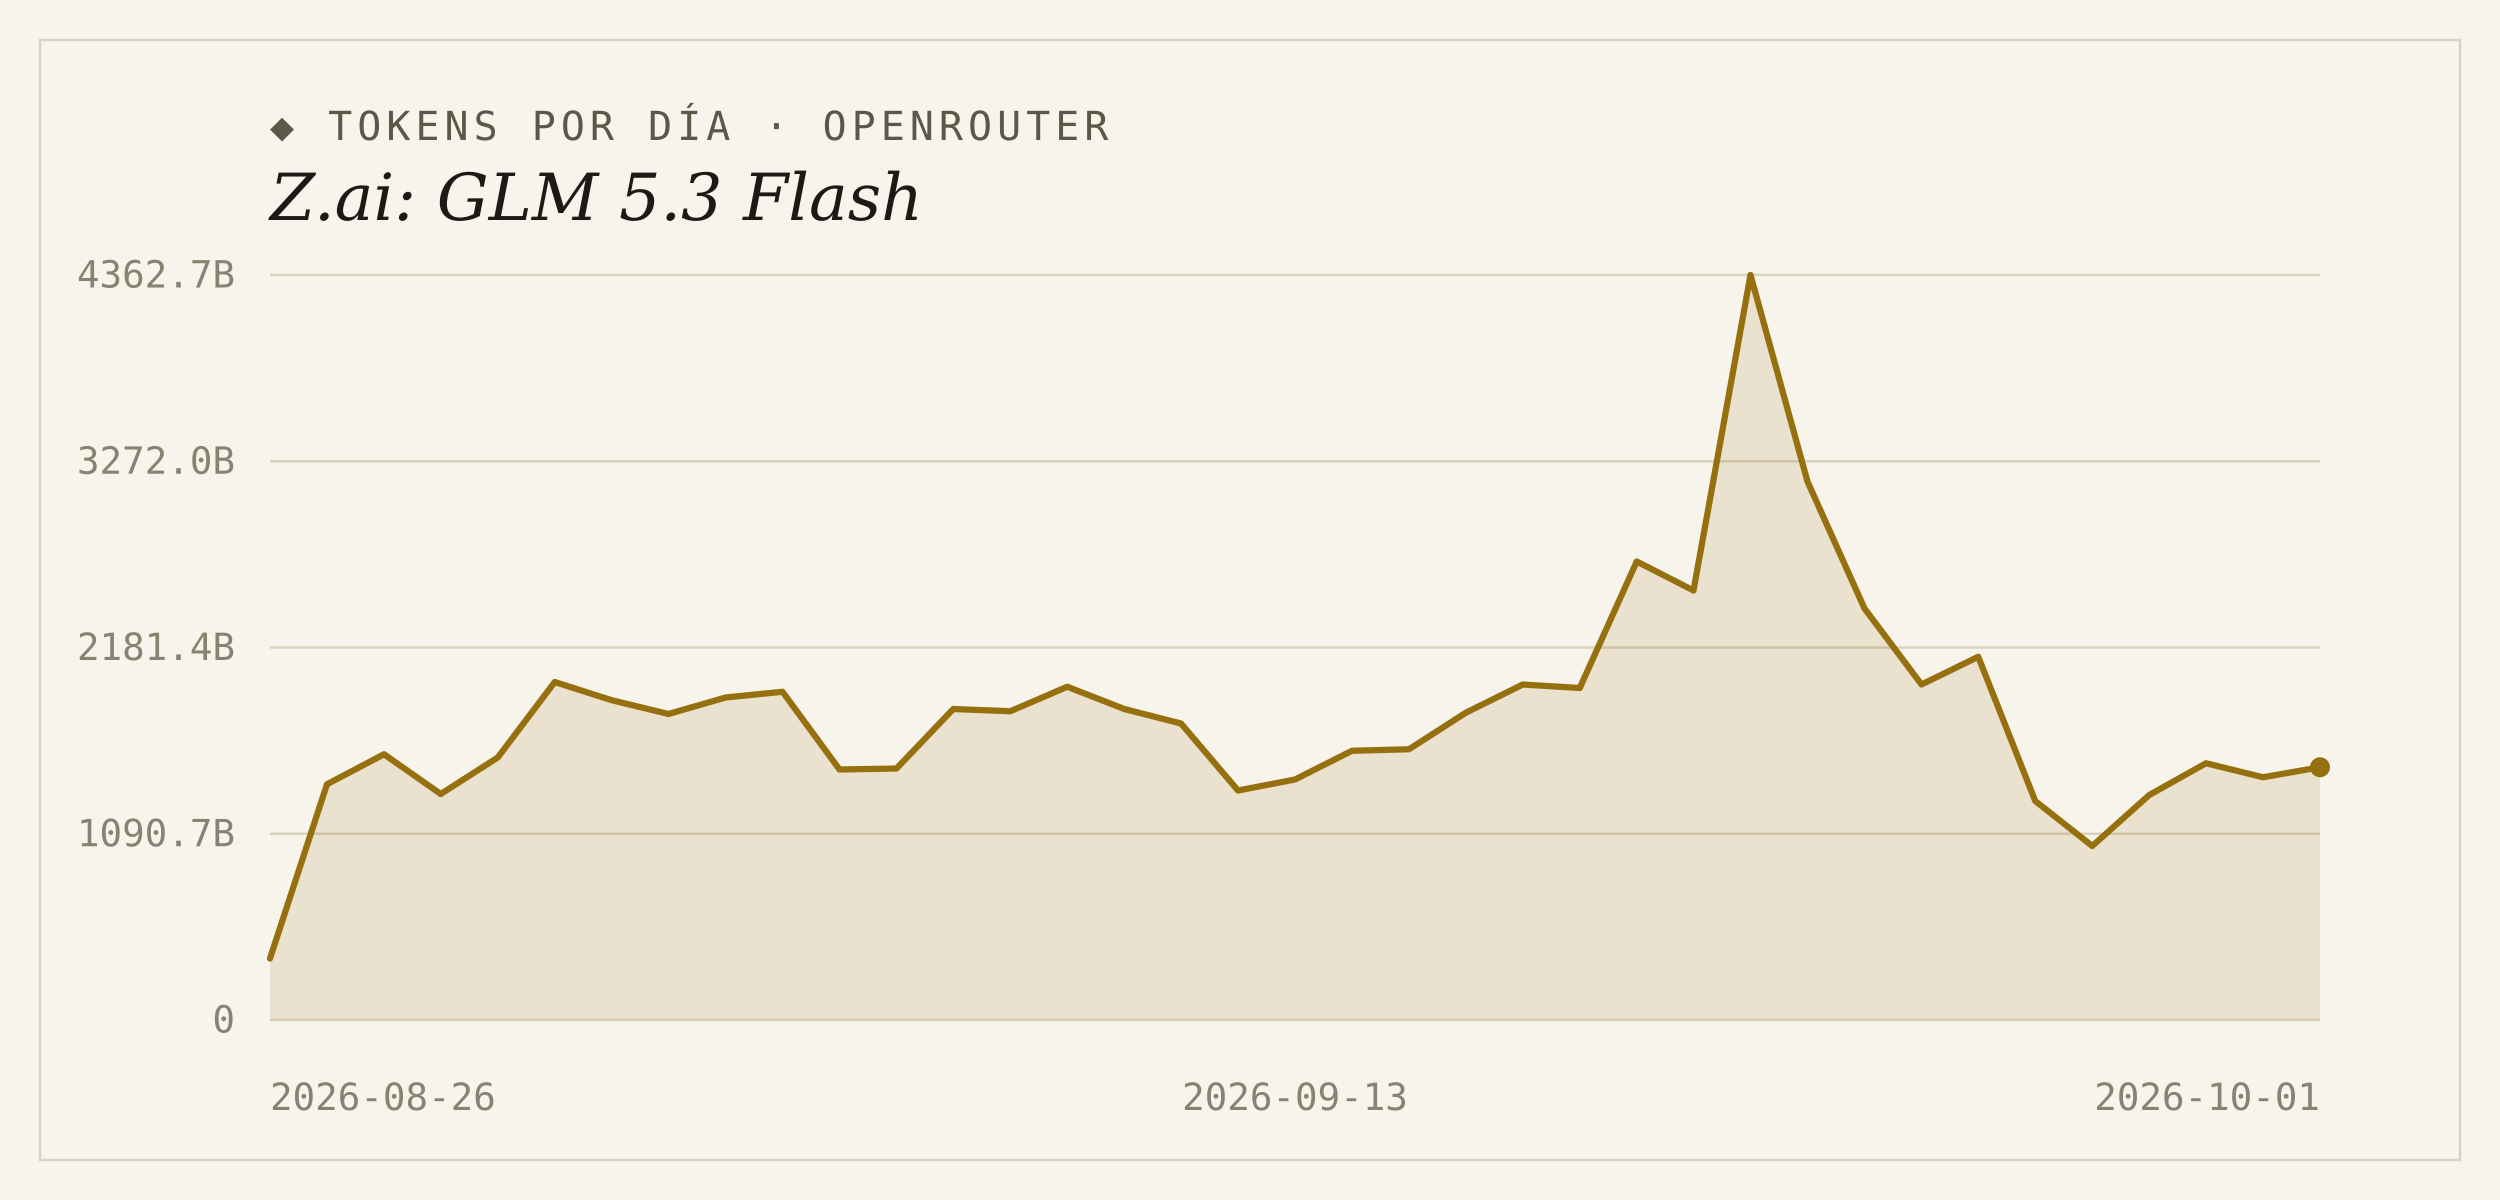
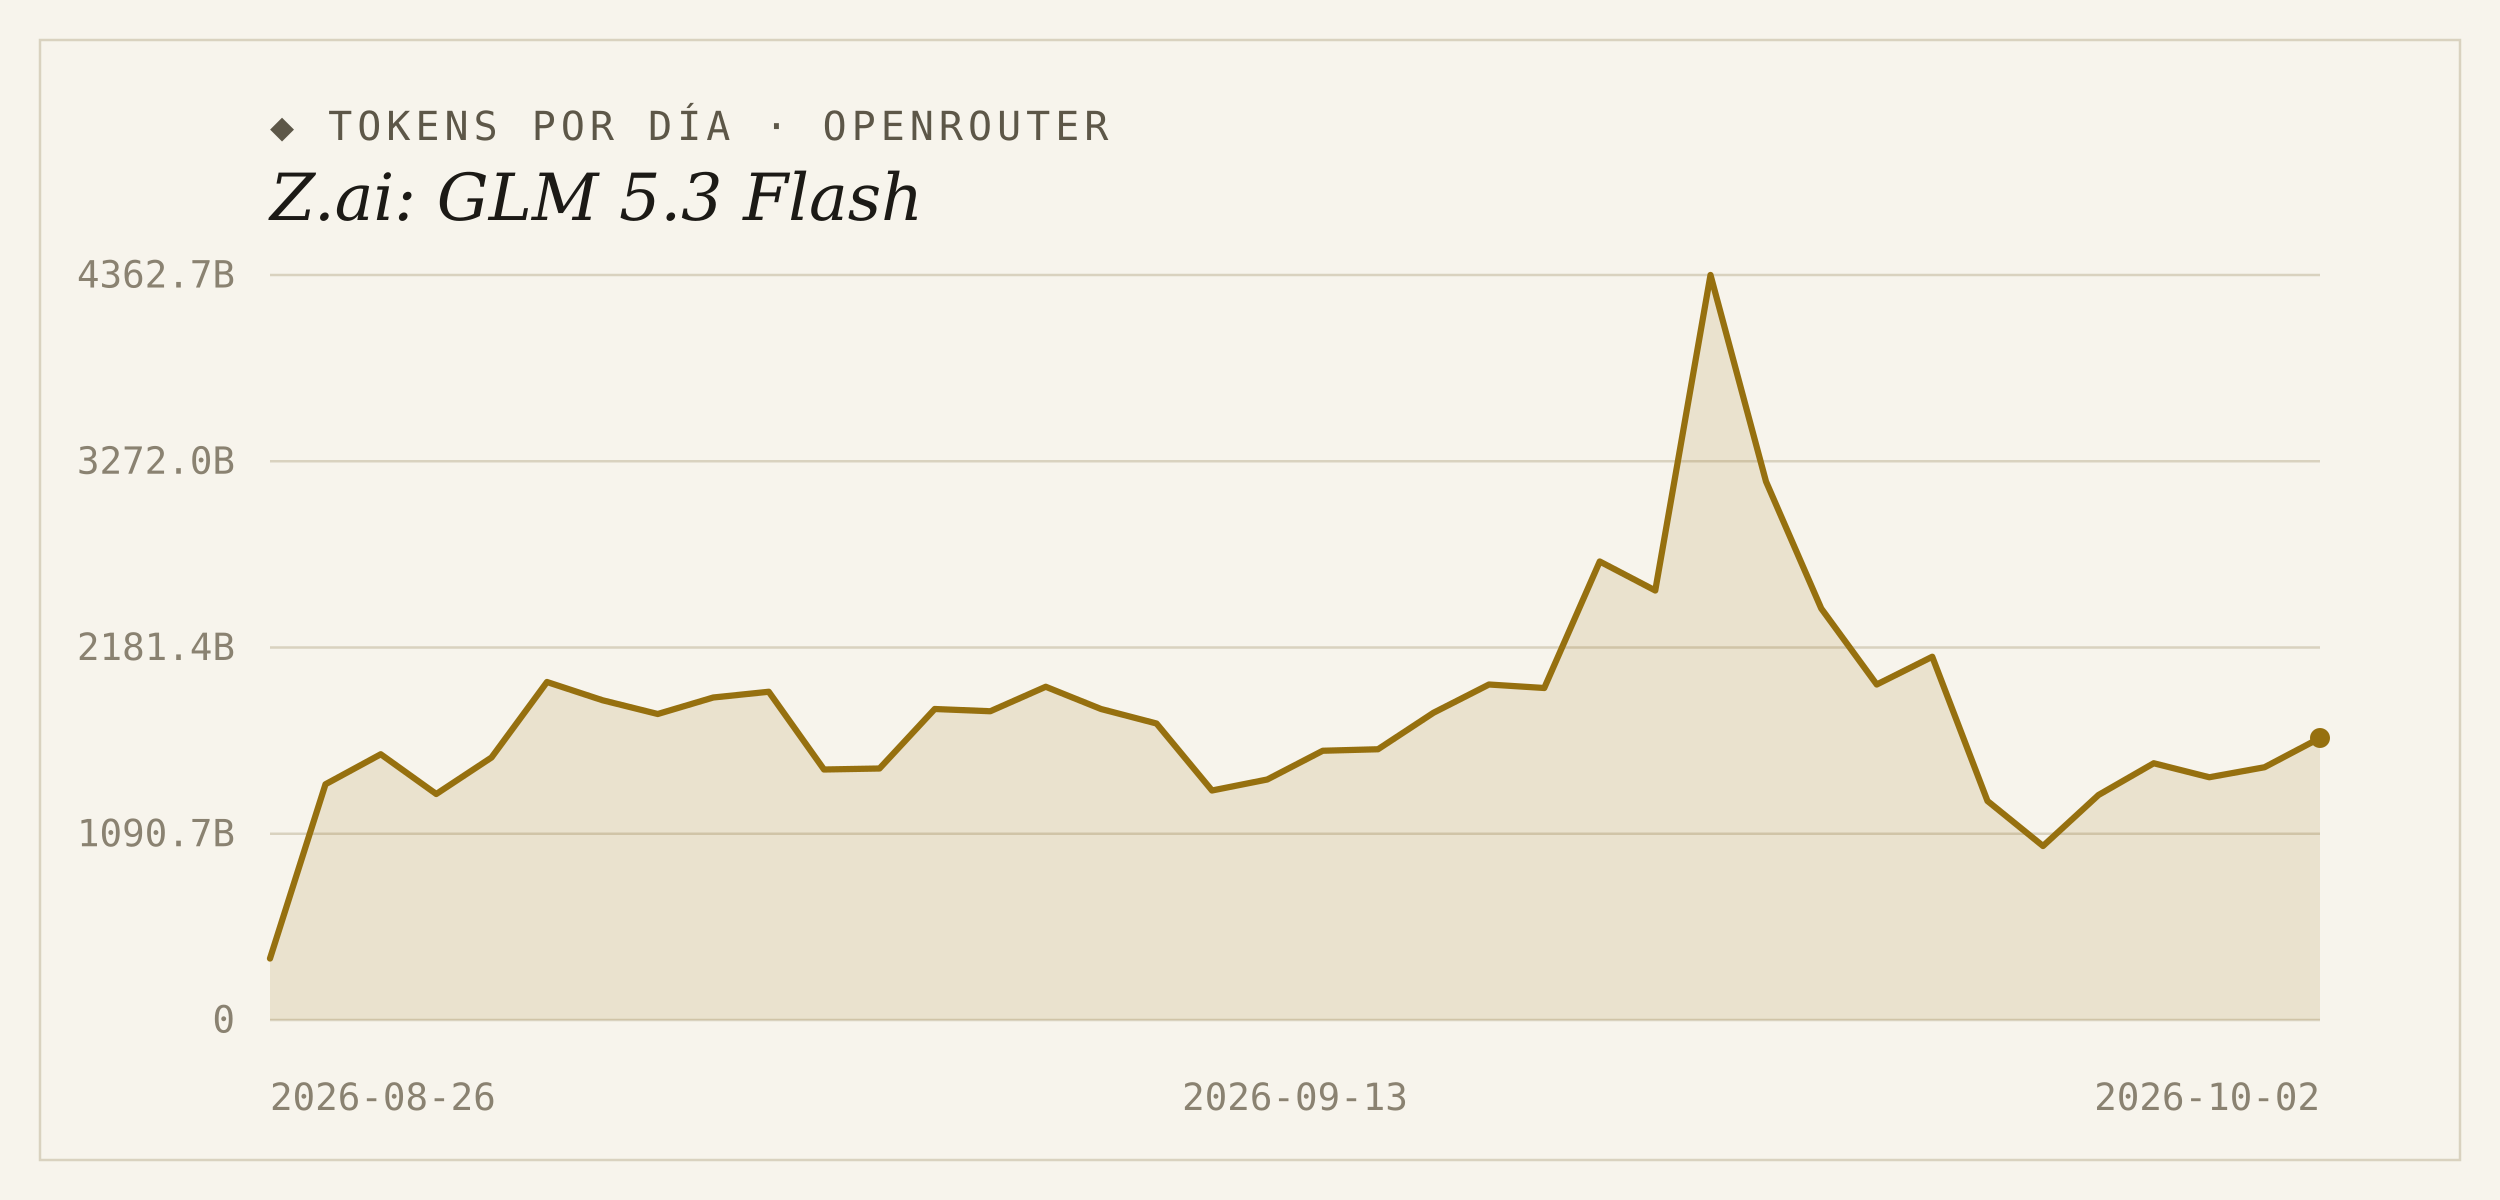
<svg xmlns="http://www.w3.org/2000/svg" width="1000" height="480" viewBox="0 0 1000 480">
  <rect width="1000" height="480" fill="#f7f4ec" />
  <rect x="16" y="16" width="968" height="448" fill="none" stroke="#d9d2bf" stroke-width="1" />
  <text x="108" y="56" font-family="'DejaVu Sans Mono', Consolas, monospace" font-size="16" letter-spacing="2" fill="#5d5748">◆ TOKENS POR DÍA · OPENROUTER</text>
  <text x="108" y="88" font-family="Georgia, 'DejaVu Serif', serif" font-size="26" font-style="italic" fill="#1c1a16">Z.ai: GLM 5.3 Flash</text>
  <line x1="108" y1="408.0" x2="928" y2="408.0" stroke="#d9d2bf" stroke-width="1" />
  <text x="94" y="413" text-anchor="end" font-family="'DejaVu Sans Mono', Consolas, monospace" font-size="15" fill="#8a8271">0</text>
  <line x1="108" y1="333.5" x2="928" y2="333.5" stroke="#d9d2bf" stroke-width="1" />
  <text x="94" y="338.5" text-anchor="end" font-family="'DejaVu Sans Mono', Consolas, monospace" font-size="15" fill="#8a8271">1090.7B</text>
  <line x1="108" y1="259.0" x2="928" y2="259.0" stroke="#d9d2bf" stroke-width="1" />
  <text x="94" y="264" text-anchor="end" font-family="'DejaVu Sans Mono', Consolas, monospace" font-size="15" fill="#8a8271">2181.4B</text>
  <line x1="108" y1="184.5" x2="928" y2="184.5" stroke="#d9d2bf" stroke-width="1" />
  <text x="94" y="189.5" text-anchor="end" font-family="'DejaVu Sans Mono', Consolas, monospace" font-size="15" fill="#8a8271">3272.0B</text>
  <line x1="108" y1="110.0" x2="928" y2="110.0" stroke="#d9d2bf" stroke-width="1" />
  <text x="94" y="115" text-anchor="end" font-family="'DejaVu Sans Mono', Consolas, monospace" font-size="15" fill="#8a8271">4362.7B</text>
-   <path d="M 108,408.0 L 108.0,383.4 L 130.8,313.7 L 153.6,301.7 L 176.3,317.6 L 199.1,303.0 L 221.9,272.8 L 244.7,280.1 L 267.4,285.6 L 290.2,279.0 L 313.0,276.7 L 335.8,307.8 L 358.6,307.4 L 381.3,283.6 L 404.1,284.5 L 426.9,274.7 L 449.7,283.6 L 472.4,289.4 L 495.2,316.2 L 518.0,311.8 L 540.8,300.3 L 563.6,299.7 L 586.3,285.1 L 609.1,273.8 L 631.9,275.2 L 654.7,224.6 L 677.4,236.2 L 700.2,110.0 L 723.0,192.6 L 745.8,243.4 L 768.6,273.8 L 791.3,262.7 L 814.1,320.4 L 836.9,338.4 L 859.7,318.0 L 882.4,305.3 L 905.2,310.9 L 928.0,306.9 L 928.0,408.0 Z" fill="#96700f" fill-opacity="0.14" />
-   <polyline points="108.0,383.4 130.8,313.7 153.6,301.7 176.3,317.6 199.1,303.0 221.9,272.8 244.7,280.1 267.4,285.6 290.2,279.0 313.0,276.7 335.8,307.8 358.6,307.4 381.3,283.6 404.1,284.5 426.9,274.7 449.7,283.6 472.4,289.4 495.2,316.2 518.0,311.8 540.8,300.3 563.6,299.7 586.3,285.1 609.1,273.8 631.9,275.2 654.7,224.6 677.4,236.2 700.2,110.0 723.0,192.6 745.8,243.4 768.6,273.8 791.3,262.7 814.1,320.4 836.9,338.4 859.7,318.0 882.4,305.3 905.2,310.9 928.0,306.9" fill="none" stroke="#96700f" stroke-width="2.5" stroke-linejoin="round" stroke-linecap="round" />
-   <circle cx="928.0" cy="306.9" r="4" fill="#96700f" />
+   <path d="M 108,408.0 L 108.0,383.4 L 130.2,313.7 L 152.3,301.7 L 174.5,317.6 L 196.6,303.0 L 218.8,272.8 L 241.0,280.1 L 263.1,285.6 L 285.3,279.0 L 307.5,276.7 L 329.6,307.8 L 351.8,307.4 L 373.9,283.6 L 396.1,284.5 L 418.3,274.7 L 440.4,283.6 L 462.6,289.4 L 484.8,316.2 L 506.9,311.8 L 529.1,300.3 L 551.2,299.7 L 573.4,285.1 L 595.6,273.8 L 617.7,275.2 L 639.9,224.6 L 662.1,236.2 L 684.2,110.0 L 706.4,192.6 L 728.5,243.4 L 750.7,273.8 L 772.9,262.7 L 795.0,320.4 L 817.2,338.4 L 839.4,318.0 L 861.5,305.3 L 883.7,310.9 L 905.8,306.9 L 928.0,295.2 L 928.0,408.0 Z" fill="#96700f" fill-opacity="0.14" />
+   <polyline points="108.0,383.4 130.2,313.7 152.3,301.7 174.5,317.6 196.6,303.0 218.8,272.8 241.0,280.1 263.1,285.6 285.3,279.0 307.5,276.7 329.6,307.8 351.8,307.4 373.9,283.6 396.1,284.5 418.3,274.7 440.4,283.6 462.6,289.4 484.8,316.2 506.9,311.8 529.1,300.3 551.2,299.7 573.4,285.1 595.6,273.8 617.7,275.2 639.9,224.6 662.1,236.2 684.2,110.0 706.4,192.6 728.5,243.4 750.7,273.8 772.9,262.7 795.0,320.4 817.2,338.4 839.4,318.0 861.5,305.3 883.7,310.9 905.8,306.9 928.0,295.2" fill="none" stroke="#96700f" stroke-width="2.5" stroke-linejoin="round" stroke-linecap="round" />
+   <circle cx="928.0" cy="295.2" r="4" fill="#96700f" />
  <text x="108" y="444" text-anchor="start" font-family="'DejaVu Sans Mono', Consolas, monospace" font-size="15" fill="#8a8271">2026-08-26</text>
  <text x="518" y="444" text-anchor="middle" font-family="'DejaVu Sans Mono', Consolas, monospace" font-size="15" fill="#8a8271">2026-09-13</text>
-   <text x="928" y="444" text-anchor="end" font-family="'DejaVu Sans Mono', Consolas, monospace" font-size="15" fill="#8a8271">2026-10-01</text>
+   <text x="928" y="444" text-anchor="end" font-family="'DejaVu Sans Mono', Consolas, monospace" font-size="15" fill="#8a8271">2026-10-02</text>
</svg>
